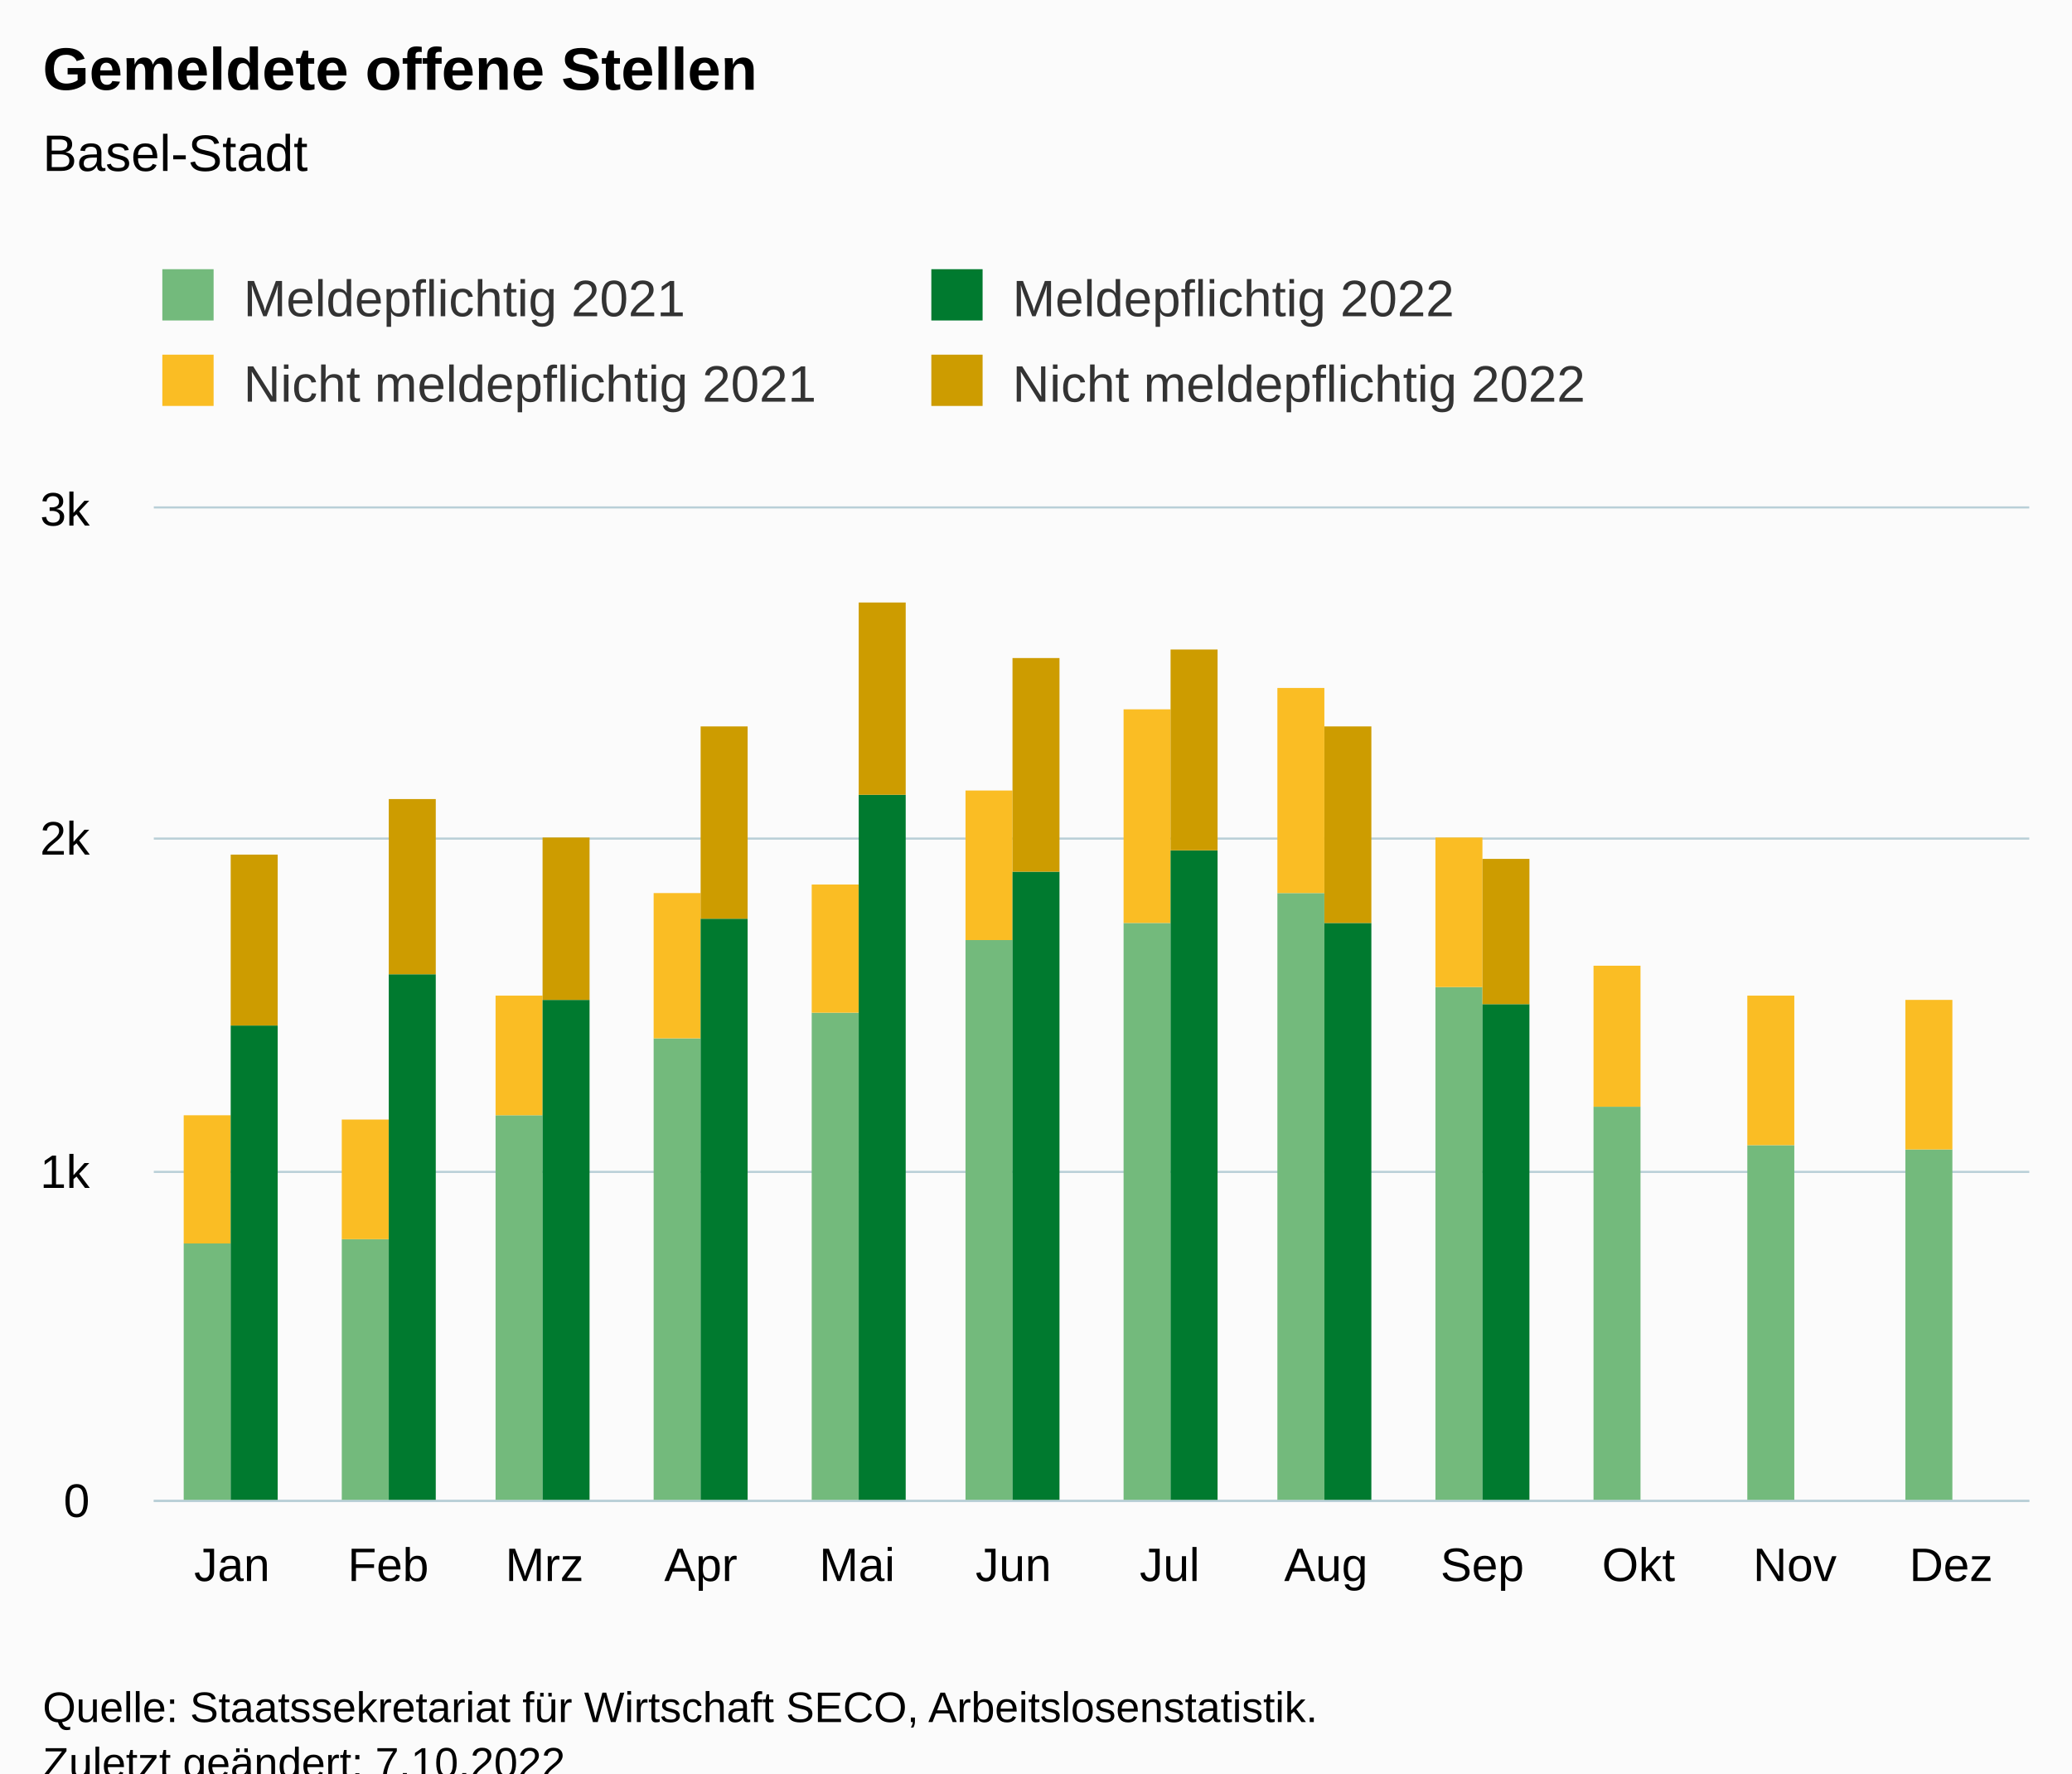
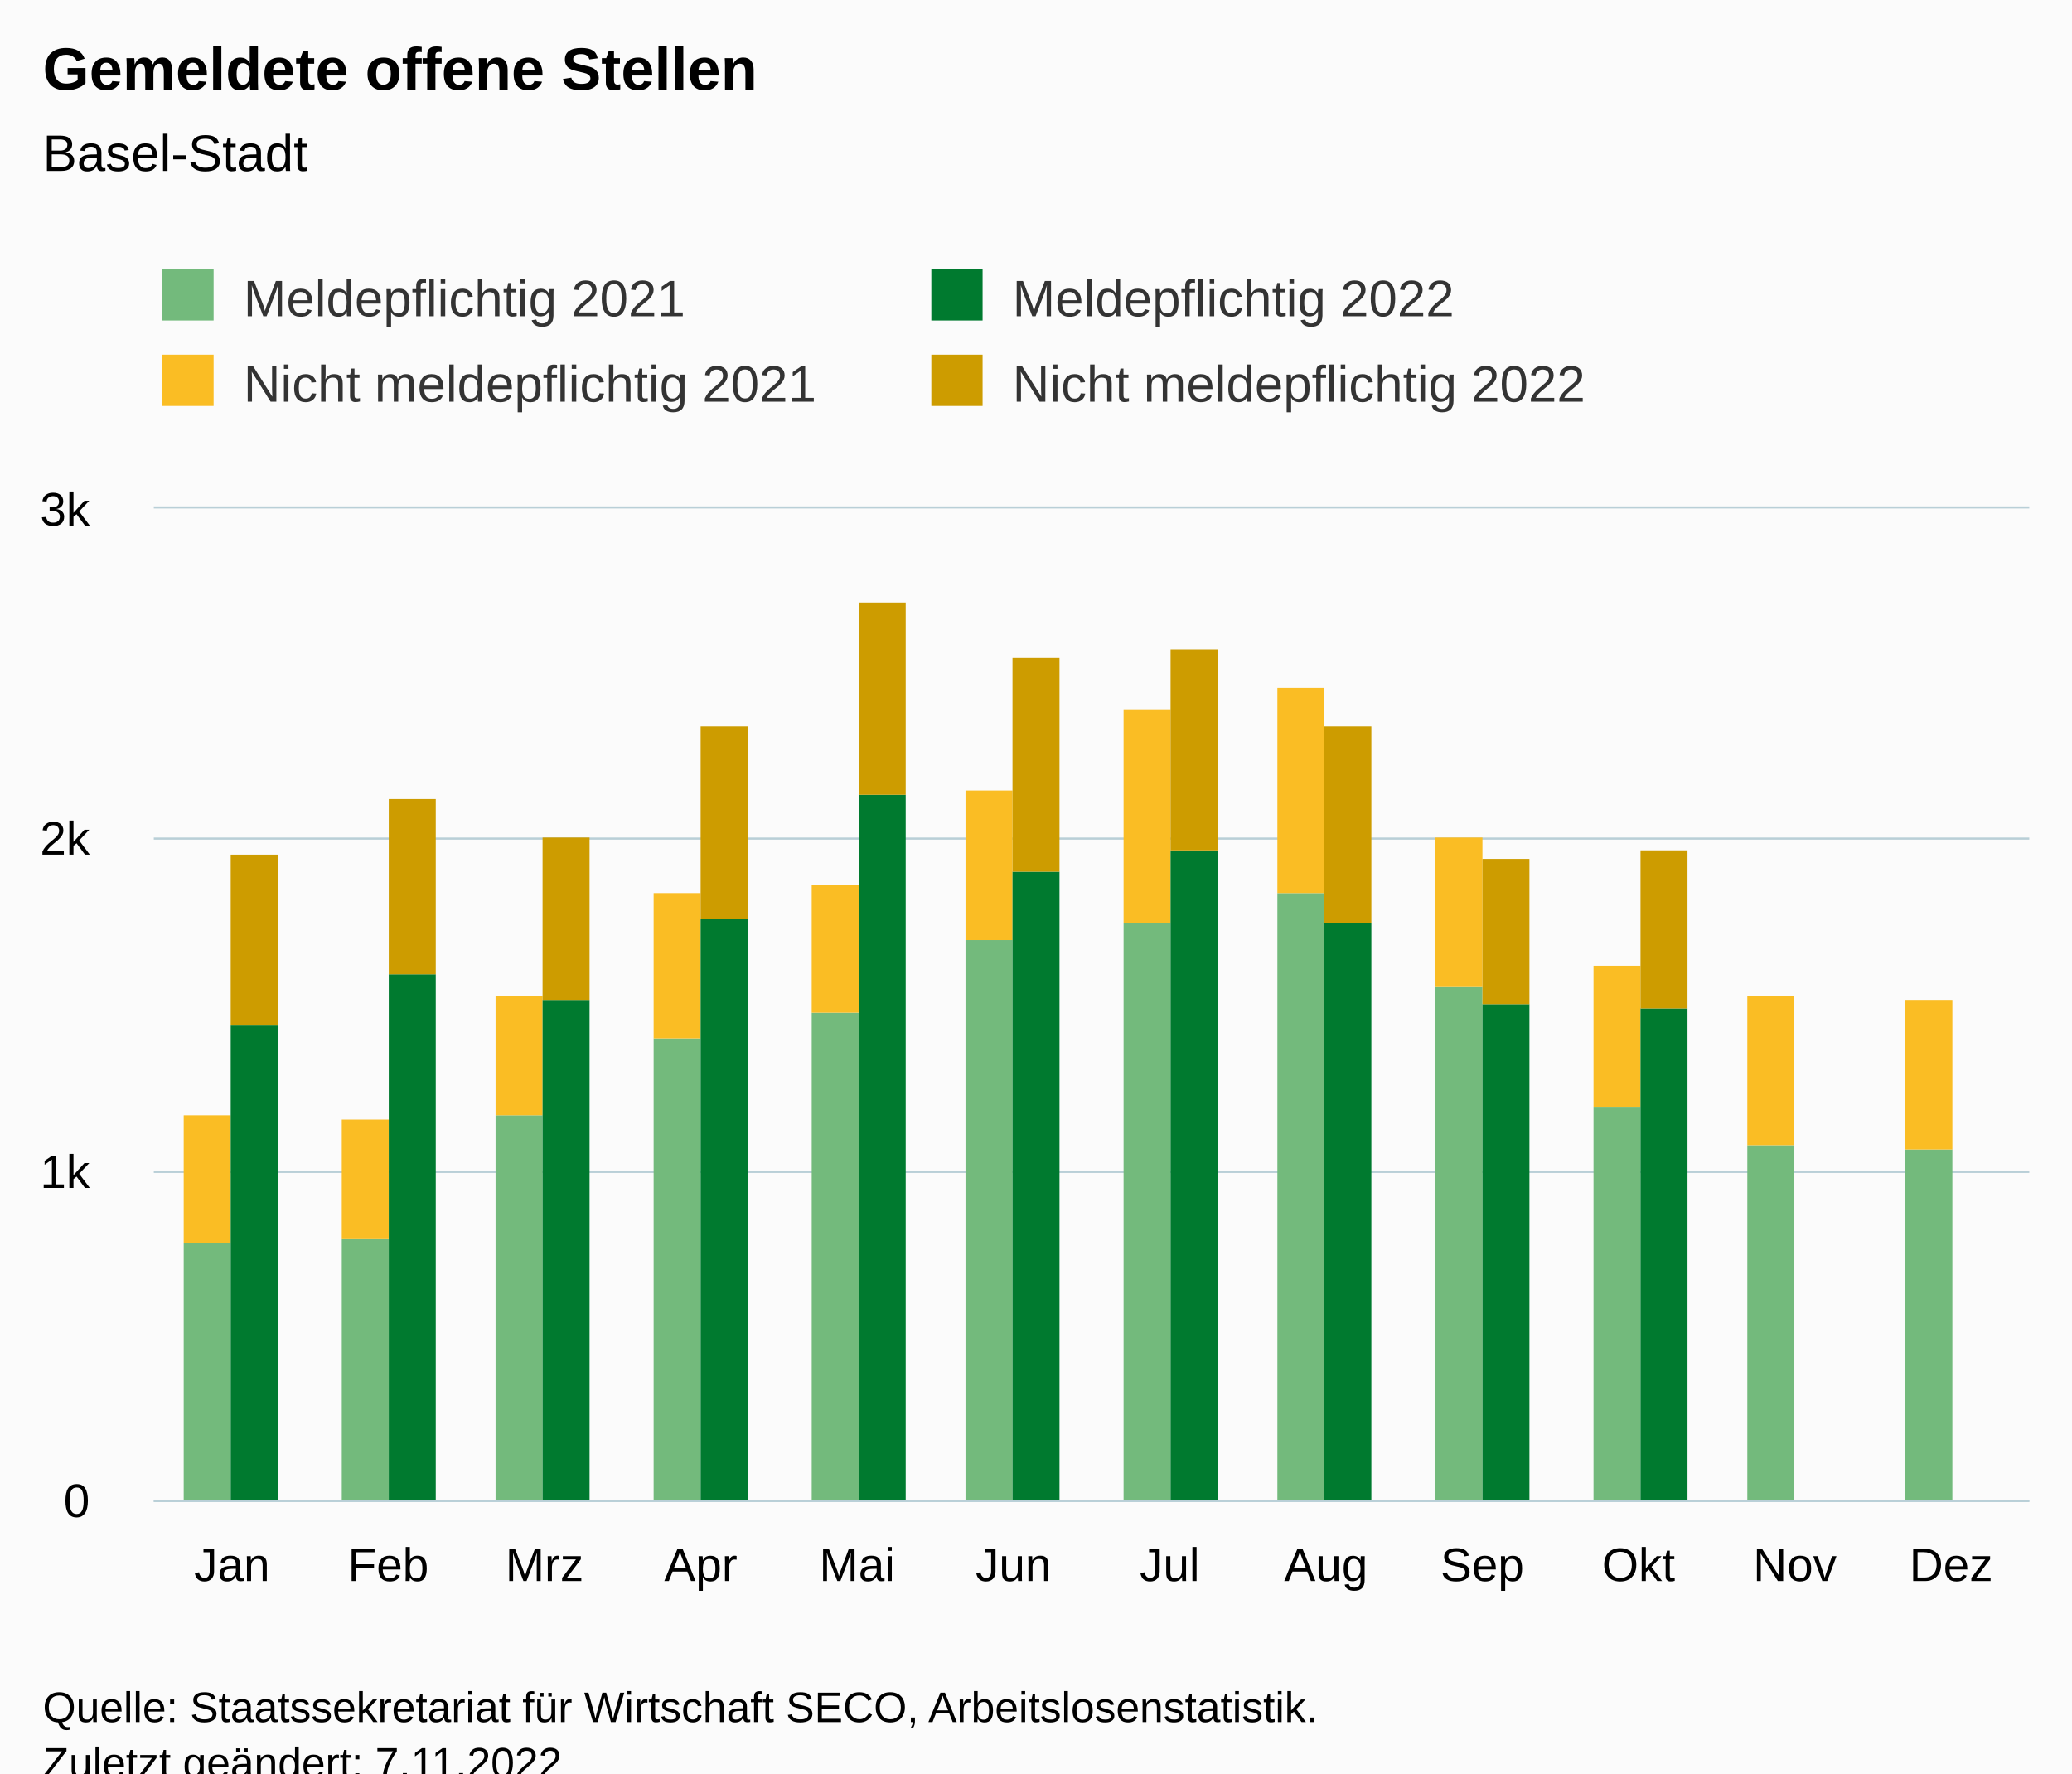
<svg xmlns="http://www.w3.org/2000/svg" version="1.1" class="highcharts-root" style="font-family:Arial;font-size:12px;" viewBox="0 0 485 415">
  <defs>
-     <clipPath id="highcharts-gaht6xz-55-">
+     <clipPath id="highcharts-rjtfgzb-55-">
      <rect x="0" y="0" width="439" height="232" fill="none" />
    </clipPath>
-     <clipPath id="highcharts-gaht6xz-68-">
+     <clipPath id="highcharts-rjtfgzb-68-">
      <rect x="0" y="0" width="439" height="232" fill="none" />
    </clipPath>
-     <clipPath id="highcharts-gaht6xz-105-">
+     <clipPath id="highcharts-rjtfgzb-105-">
      <rect x="36" y="119" width="439" height="232" fill="none" />
    </clipPath>
  </defs>
  <rect fill="#fbfbfb" class="highcharts-background" x="0" y="0" width="485" height="428" rx="0" ry="0" />
  <rect fill="none" class="highcharts-plot-background" x="36" y="119" width="439" height="232" />
  <g class="highcharts-pane-group" data-z-index="0" />
  <g class="highcharts-grid highcharts-xaxis-grid" data-z-index="1">
    <path fill="none" data-z-index="1" class="highcharts-grid-line" d="M 72.5 119 L 72.5 351" opacity="1" />
    <path fill="none" data-z-index="1" class="highcharts-grid-line" d="M 108.5 119 L 108.5 351" opacity="1" />
    <path fill="none" data-z-index="1" class="highcharts-grid-line" d="M 145.5 119 L 145.5 351" opacity="1" />
    <path fill="none" data-z-index="1" class="highcharts-grid-line" d="M 181.5 119 L 181.5 351" opacity="1" />
    <path fill="none" data-z-index="1" class="highcharts-grid-line" d="M 218.5 119 L 218.5 351" opacity="1" />
    <path fill="none" data-z-index="1" class="highcharts-grid-line" d="M 255.5 119 L 255.5 351" opacity="1" />
    <path fill="none" data-z-index="1" class="highcharts-grid-line" d="M 291.5 119 L 291.5 351" opacity="1" />
    <path fill="none" data-z-index="1" class="highcharts-grid-line" d="M 328.5 119 L 328.5 351" opacity="1" />
    <path fill="none" data-z-index="1" class="highcharts-grid-line" d="M 364.5 119 L 364.5 351" opacity="1" />
    <path fill="none" data-z-index="1" class="highcharts-grid-line" d="M 401.5 119 L 401.5 351" opacity="1" />
    <path fill="none" data-z-index="1" class="highcharts-grid-line" d="M 437.5 119 L 437.5 351" opacity="1" />
    <path fill="none" data-z-index="1" class="highcharts-grid-line" d="M 474.5 119 L 474.5 351" opacity="1" />
    <path fill="none" data-z-index="1" class="highcharts-grid-line" d="M 35.5 119 L 35.5 351" opacity="1" />
  </g>
  <g class="highcharts-grid highcharts-yaxis-grid" data-z-index="1">
    <path fill="none" stroke="#B9CFD7" stroke-width="0.5" data-z-index="1" class="highcharts-grid-line" d="M 36 351.25 L 475 351.25" opacity="1" />
    <path fill="none" stroke="#B9CFD7" stroke-width="0.5" data-z-index="1" class="highcharts-grid-line" d="M 36 274.25 L 475 274.25" opacity="1" />
    <path fill="none" stroke="#B9CFD7" stroke-width="0.5" data-z-index="1" class="highcharts-grid-line" d="M 36 196.25 L 475 196.25" opacity="1" />
    <path fill="none" stroke="#B9CFD7" stroke-width="0.5" data-z-index="1" class="highcharts-grid-line" d="M 36 118.75 L 475 118.75" opacity="1" />
  </g>
  <rect fill="none" class="highcharts-plot-border" data-z-index="1" x="36" y="119" width="439" height="232" />
  <g class="highcharts-axis highcharts-xaxis" data-z-index="2">
    <path fill="none" class="highcharts-axis-line" stroke="#B9CFD7" stroke-width="0.5" data-z-index="7" d="M 36 351.25 L 475 351.25" />
  </g>
  <g class="highcharts-axis highcharts-yaxis" data-z-index="2">
    <path fill="none" class="highcharts-axis-line" data-z-index="7" d="M 36 119 L 36 351" />
  </g>
  <g class="highcharts-series-group" data-z-index="3">
-     <g class="highcharts-series highcharts-series-0 highcharts-column-series" data-z-index="0.1" opacity="1" transform="translate(36,119) scale(1 1)" clip-path="url(#highcharts-gaht6xz-68-)">
+     <g class="highcharts-series highcharts-series-0 highcharts-column-series" data-z-index="0.1" opacity="1" transform="translate(36,119) scale(1 1)" clip-path="url(#highcharts-rjtfgzb-68-)">
      <rect x="7" y="172" width="11" height="61" fill="rgb(115, 186, 124)" opacity="1" class="highcharts-point" />
      <rect x="44" y="171" width="11" height="62" fill="rgb(115, 186, 124)" opacity="1" class="highcharts-point" />
      <rect x="80" y="142" width="11" height="91" fill="rgb(115, 186, 124)" opacity="1" class="highcharts-point" />
      <rect x="117" y="124" width="11" height="109" fill="rgb(115, 186, 124)" opacity="1" class="highcharts-point" />
      <rect x="154" y="118" width="11" height="115" fill="rgb(115, 186, 124)" opacity="1" class="highcharts-point" />
      <rect x="190" y="101" width="11" height="132" fill="rgb(115, 186, 124)" opacity="1" class="highcharts-point" />
      <rect x="227" y="97" width="11" height="136" fill="rgb(115, 186, 124)" opacity="1" class="highcharts-point" />
      <rect x="263" y="90" width="11" height="143" fill="rgb(115, 186, 124)" opacity="1" class="highcharts-point" />
      <rect x="300" y="112" width="11" height="121" fill="rgb(115, 186, 124)" opacity="1" class="highcharts-point" />
      <rect x="337" y="140" width="11" height="93" fill="rgb(115, 186, 124)" opacity="1" class="highcharts-point" />
      <rect x="373" y="149" width="11" height="84" fill="rgb(115, 186, 124)" opacity="1" class="highcharts-point" />
      <rect x="410" y="150" width="11" height="83" fill="rgb(115, 186, 124)" opacity="1" class="highcharts-point" />
    </g>
    <g class="highcharts-markers highcharts-series-0 highcharts-column-series" data-z-index="0.1" opacity="1" transform="translate(36,119) scale(1 1)" clip-path="none" />
-     <g class="highcharts-series highcharts-series-1 highcharts-column-series" data-z-index="0.1" opacity="1" transform="translate(36,119) scale(1 1)" clip-path="url(#highcharts-gaht6xz-68-)">
+     <g class="highcharts-series highcharts-series-1 highcharts-column-series" data-z-index="0.1" opacity="1" transform="translate(36,119) scale(1 1)" clip-path="url(#highcharts-rjtfgzb-68-)">
      <rect x="7" y="142" width="11" height="30" fill="rgb(250, 189, 36)" opacity="1" class="highcharts-point" />
      <rect x="44" y="143" width="11" height="28" fill="rgb(250, 189, 36)" opacity="1" class="highcharts-point" />
      <rect x="80" y="114" width="11" height="28" fill="rgb(250, 189, 36)" opacity="1" class="highcharts-point" />
      <rect x="117" y="90" width="11" height="34" fill="rgb(250, 189, 36)" opacity="1" class="highcharts-point" />
      <rect x="154" y="88" width="11" height="30" fill="rgb(250, 189, 36)" opacity="1" class="highcharts-point" />
      <rect x="190" y="66" width="11" height="35" fill="rgb(250, 189, 36)" opacity="1" class="highcharts-point" />
      <rect x="227" y="47" width="11" height="50" fill="rgb(250, 189, 36)" opacity="1" class="highcharts-point" />
      <rect x="263" y="42" width="11" height="48" fill="rgb(250, 189, 36)" opacity="1" class="highcharts-point" />
      <rect x="300" y="77" width="11" height="35" fill="rgb(250, 189, 36)" opacity="1" class="highcharts-point" />
      <rect x="337" y="107" width="11" height="33" fill="rgb(250, 189, 36)" opacity="1" class="highcharts-point" />
      <rect x="373" y="114" width="11" height="35" fill="rgb(250, 189, 36)" opacity="1" class="highcharts-point" />
      <rect x="410" y="115" width="11" height="35" fill="rgb(250, 189, 36)" opacity="1" class="highcharts-point" />
    </g>
    <g class="highcharts-markers highcharts-series-1 highcharts-column-series" data-z-index="0.1" opacity="1" transform="translate(36,119) scale(1 1)" clip-path="none" />
-     <g class="highcharts-series highcharts-series-2 highcharts-column-series" data-z-index="0.1" opacity="1" transform="translate(36,119) scale(1 1)" clip-path="url(#highcharts-gaht6xz-68-)">
+     <g class="highcharts-series highcharts-series-2 highcharts-column-series" data-z-index="0.1" opacity="1" transform="translate(36,119) scale(1 1)" clip-path="url(#highcharts-rjtfgzb-68-)">
      <rect x="18" y="121" width="11" height="112" fill="rgb(0, 122, 47)" opacity="1" class="highcharts-point" />
      <rect x="55" y="109" width="11" height="124" fill="rgb(0, 122, 47)" opacity="1" class="highcharts-point" />
      <rect x="91" y="115" width="11" height="118" fill="rgb(0, 122, 47)" opacity="1" class="highcharts-point" />
      <rect x="128" y="96" width="11" height="137" fill="rgb(0, 122, 47)" opacity="1" class="highcharts-point" />
      <rect x="165" y="67" width="11" height="166" fill="rgb(0, 122, 47)" opacity="1" class="highcharts-point" />
      <rect x="201" y="85" width="11" height="148" fill="rgb(0, 122, 47)" opacity="1" class="highcharts-point" />
      <rect x="238" y="80" width="11" height="153" fill="rgb(0, 122, 47)" opacity="1" class="highcharts-point" />
      <rect x="274" y="97" width="11" height="136" fill="rgb(0, 122, 47)" opacity="1" class="highcharts-point" />
      <rect x="311" y="116" width="11" height="117" fill="rgb(0, 122, 47)" opacity="1" class="highcharts-point" />
+       <rect x="348" y="117" width="11" height="116" fill="rgb(0, 122, 47)" opacity="1" class="highcharts-point" />
    </g>
    <g class="highcharts-markers highcharts-series-2 highcharts-column-series" data-z-index="0.1" opacity="1" transform="translate(36,119) scale(1 1)" clip-path="none" />
-     <g class="highcharts-series highcharts-series-3 highcharts-column-series" data-z-index="0.1" opacity="1" transform="translate(36,119) scale(1 1)" clip-path="url(#highcharts-gaht6xz-68-)">
+     <g class="highcharts-series highcharts-series-3 highcharts-column-series" data-z-index="0.1" opacity="1" transform="translate(36,119) scale(1 1)" clip-path="url(#highcharts-rjtfgzb-68-)">
      <rect x="18" y="81" width="11" height="40" fill="rgb(205, 156, 0)" opacity="1" class="highcharts-point" />
      <rect x="55" y="68" width="11" height="41" fill="rgb(205, 156, 0)" opacity="1" class="highcharts-point" />
      <rect x="91" y="77" width="11" height="38" fill="rgb(205, 156, 0)" opacity="1" class="highcharts-point" />
      <rect x="128" y="51" width="11" height="45" fill="rgb(205, 156, 0)" opacity="1" class="highcharts-point" />
      <rect x="165" y="22" width="11" height="45" fill="rgb(205, 156, 0)" opacity="1" class="highcharts-point" />
      <rect x="201" y="35" width="11" height="50" fill="rgb(205, 156, 0)" opacity="1" class="highcharts-point" />
      <rect x="238" y="33" width="11" height="47" fill="rgb(205, 156, 0)" opacity="1" class="highcharts-point" />
      <rect x="274" y="51" width="11" height="46" fill="rgb(205, 156, 0)" opacity="1" class="highcharts-point" />
      <rect x="311" y="82" width="11" height="34" fill="rgb(205, 156, 0)" opacity="1" class="highcharts-point" />
+       <rect x="348" y="80" width="11" height="37" fill="rgb(205, 156, 0)" opacity="1" class="highcharts-point" />
    </g>
    <g class="highcharts-markers highcharts-series-3 highcharts-column-series" data-z-index="0.1" opacity="1" transform="translate(36,119) scale(1 1)" clip-path="none" />
  </g>
  <text x="10" text-anchor="start" class="highcharts-title" data-z-index="4" style="color:#000000;font-size:14px;font-weight:bold;fill:#000000;" y="21">
    <tspan>Gemeldete offene Stellen</tspan>
  </text>
  <text x="10" text-anchor="start" class="highcharts-subtitle" data-z-index="4" style="color:#000000;font-size:12px;font-weight:normal;fill:#000000;" y="40">
    <tspan>Basel-Stadt</tspan>
  </text>
  <text x="10" text-anchor="start" class="highcharts-caption" data-z-index="4" style="color:#666666;fill:#666666;" y="385" />
  <g class="highcharts-legend" data-z-index="7" transform="translate(28,56)">
    <rect fill="none" class="highcharts-legend-box" rx="0" ry="0" x="0" y="0" width="356" height="51" visibility="visible" />
    <g data-z-index="1">
      <g>
        <g class="highcharts-legend-item highcharts-column-series highcharts-color-undefined highcharts-series-0" data-z-index="1" transform="translate(8,3)">
          <text x="21" style="color:#333333;cursor:pointer;font-size:12px;font-weight:normal;fill:#333333;" text-anchor="start" data-z-index="2" y="15">
            <tspan>Meldepflichtig 2021</tspan>
          </text>
          <rect x="2" y="4" width="12" height="12" fill="rgb(115, 186, 124)" class="highcharts-point" data-z-index="3" />
        </g>
        <g class="highcharts-legend-item highcharts-column-series highcharts-color-undefined highcharts-series-2" data-z-index="1" transform="translate(188,3)">
          <text x="21" y="15" style="color:#333333;cursor:pointer;font-size:12px;font-weight:normal;fill:#333333;" text-anchor="start" data-z-index="2">
            <tspan>Meldepflichtig 2022</tspan>
          </text>
          <rect x="2" y="4" width="12" height="12" fill="rgb(0, 122, 47)" class="highcharts-point" data-z-index="3" />
        </g>
        <g class="highcharts-legend-item highcharts-column-series highcharts-color-undefined highcharts-series-1" data-z-index="1" transform="translate(8,23)">
          <text x="21" y="15" style="color:#333333;cursor:pointer;font-size:12px;font-weight:normal;fill:#333333;" text-anchor="start" data-z-index="2">
            <tspan>Nicht meldepflichtig 2021</tspan>
          </text>
          <rect x="2" y="4" width="12" height="12" fill="rgb(250, 189, 36)" class="highcharts-point" data-z-index="3" />
        </g>
        <g class="highcharts-legend-item highcharts-column-series highcharts-color-undefined highcharts-series-3" data-z-index="1" transform="translate(188,23)">
          <text x="21" y="15" style="color:#333333;cursor:pointer;font-size:12px;font-weight:normal;fill:#333333;" text-anchor="start" data-z-index="2">
            <tspan>Nicht meldepflichtig 2022</tspan>
          </text>
          <rect x="2" y="4" width="12" height="12" fill="rgb(205, 156, 0)" class="highcharts-point" data-z-index="3" />
        </g>
      </g>
    </g>
  </g>
  <g class="highcharts-axis-labels highcharts-xaxis-labels" data-z-index="7">
    <text x="54.292" style="color:#000000;cursor:default;font-size:11px;fill:#000000;" text-anchor="middle" transform="translate(0,0)" y="370" opacity="1">Jan</text>
    <text x="90.875" style="color:#000000;cursor:default;font-size:11px;fill:#000000;" text-anchor="middle" transform="translate(0,0)" y="370" opacity="1">Feb</text>
    <text x="127.458" style="color:#000000;cursor:default;font-size:11px;fill:#000000;" text-anchor="middle" transform="translate(0,0)" y="370" opacity="1">Mrz</text>
    <text x="164.042" style="color:#000000;cursor:default;font-size:11px;fill:#000000;" text-anchor="middle" transform="translate(0,0)" y="370" opacity="1">Apr</text>
    <text x="200.625" style="color:#000000;cursor:default;font-size:11px;fill:#000000;" text-anchor="middle" transform="translate(0,0)" y="370" opacity="1">Mai</text>
    <text x="237.208" style="color:#000000;cursor:default;font-size:11px;fill:#000000;" text-anchor="middle" transform="translate(0,0)" y="370" opacity="1">Jun</text>
    <text x="273.792" style="color:#000000;cursor:default;font-size:11px;fill:#000000;" text-anchor="middle" transform="translate(0,0)" y="370" opacity="1">Jul</text>
    <text x="310.375" style="color:#000000;cursor:default;font-size:11px;fill:#000000;" text-anchor="middle" transform="translate(0,0)" y="370" opacity="1">Aug</text>
    <text x="346.958" style="color:#000000;cursor:default;font-size:11px;fill:#000000;" text-anchor="middle" transform="translate(0,0)" y="370" opacity="1">Sep</text>
    <text x="383.542" style="color:#000000;cursor:default;font-size:11px;fill:#000000;" text-anchor="middle" transform="translate(0,0)" y="370" opacity="1">Okt</text>
    <text x="420.125" style="color:#000000;cursor:default;font-size:11px;fill:#000000;" text-anchor="middle" transform="translate(0,0)" y="370" opacity="1">Nov</text>
    <text x="456.708" style="color:#000000;cursor:default;font-size:11px;fill:#000000;" text-anchor="middle" transform="translate(0,0)" y="370" opacity="1">Dez</text>
  </g>
  <g class="highcharts-axis-labels highcharts-yaxis-labels" data-z-index="7">
    <text x="21" style="color:#000000;cursor:default;font-size:11px;fill:#000000;" text-anchor="end" transform="translate(0,0)" y="355" opacity="1">0</text>
    <text x="21" style="color:#000000;cursor:default;font-size:11px;fill:#000000;" text-anchor="end" transform="translate(0,0)" y="278" opacity="1">1k</text>
    <text x="21" style="color:#000000;cursor:default;font-size:11px;fill:#000000;" text-anchor="end" transform="translate(0,0)" y="200" opacity="1">2k</text>
    <text x="21" style="color:#000000;cursor:default;font-size:11px;fill:#000000;" text-anchor="end" transform="translate(0,0)" y="123" opacity="1">3k</text>
  </g>
  <text x="10" class="highcharts-credits" text-anchor="start" data-z-index="8" style="cursor:default;color:#000000;font-size:10px;fill:#000000;" y="403">
    <tspan>Quelle: Staatssekretariat für Wirtschaft SECO, Arbeitslosenstatistik.</tspan>
-     <tspan x="10" dy="13">Zuletzt geändert: 7.10.2022</tspan>
+     <tspan x="10" dy="13">Zuletzt geändert: 7.11.2022</tspan>
  </text>
-   <g class="highcharts-control-points" data-z-index="99" clip-path="url(#highcharts-gaht6xz-105-)" />
+   <g class="highcharts-control-points" data-z-index="99" clip-path="url(#highcharts-rjtfgzb-105-)" />
</svg>
